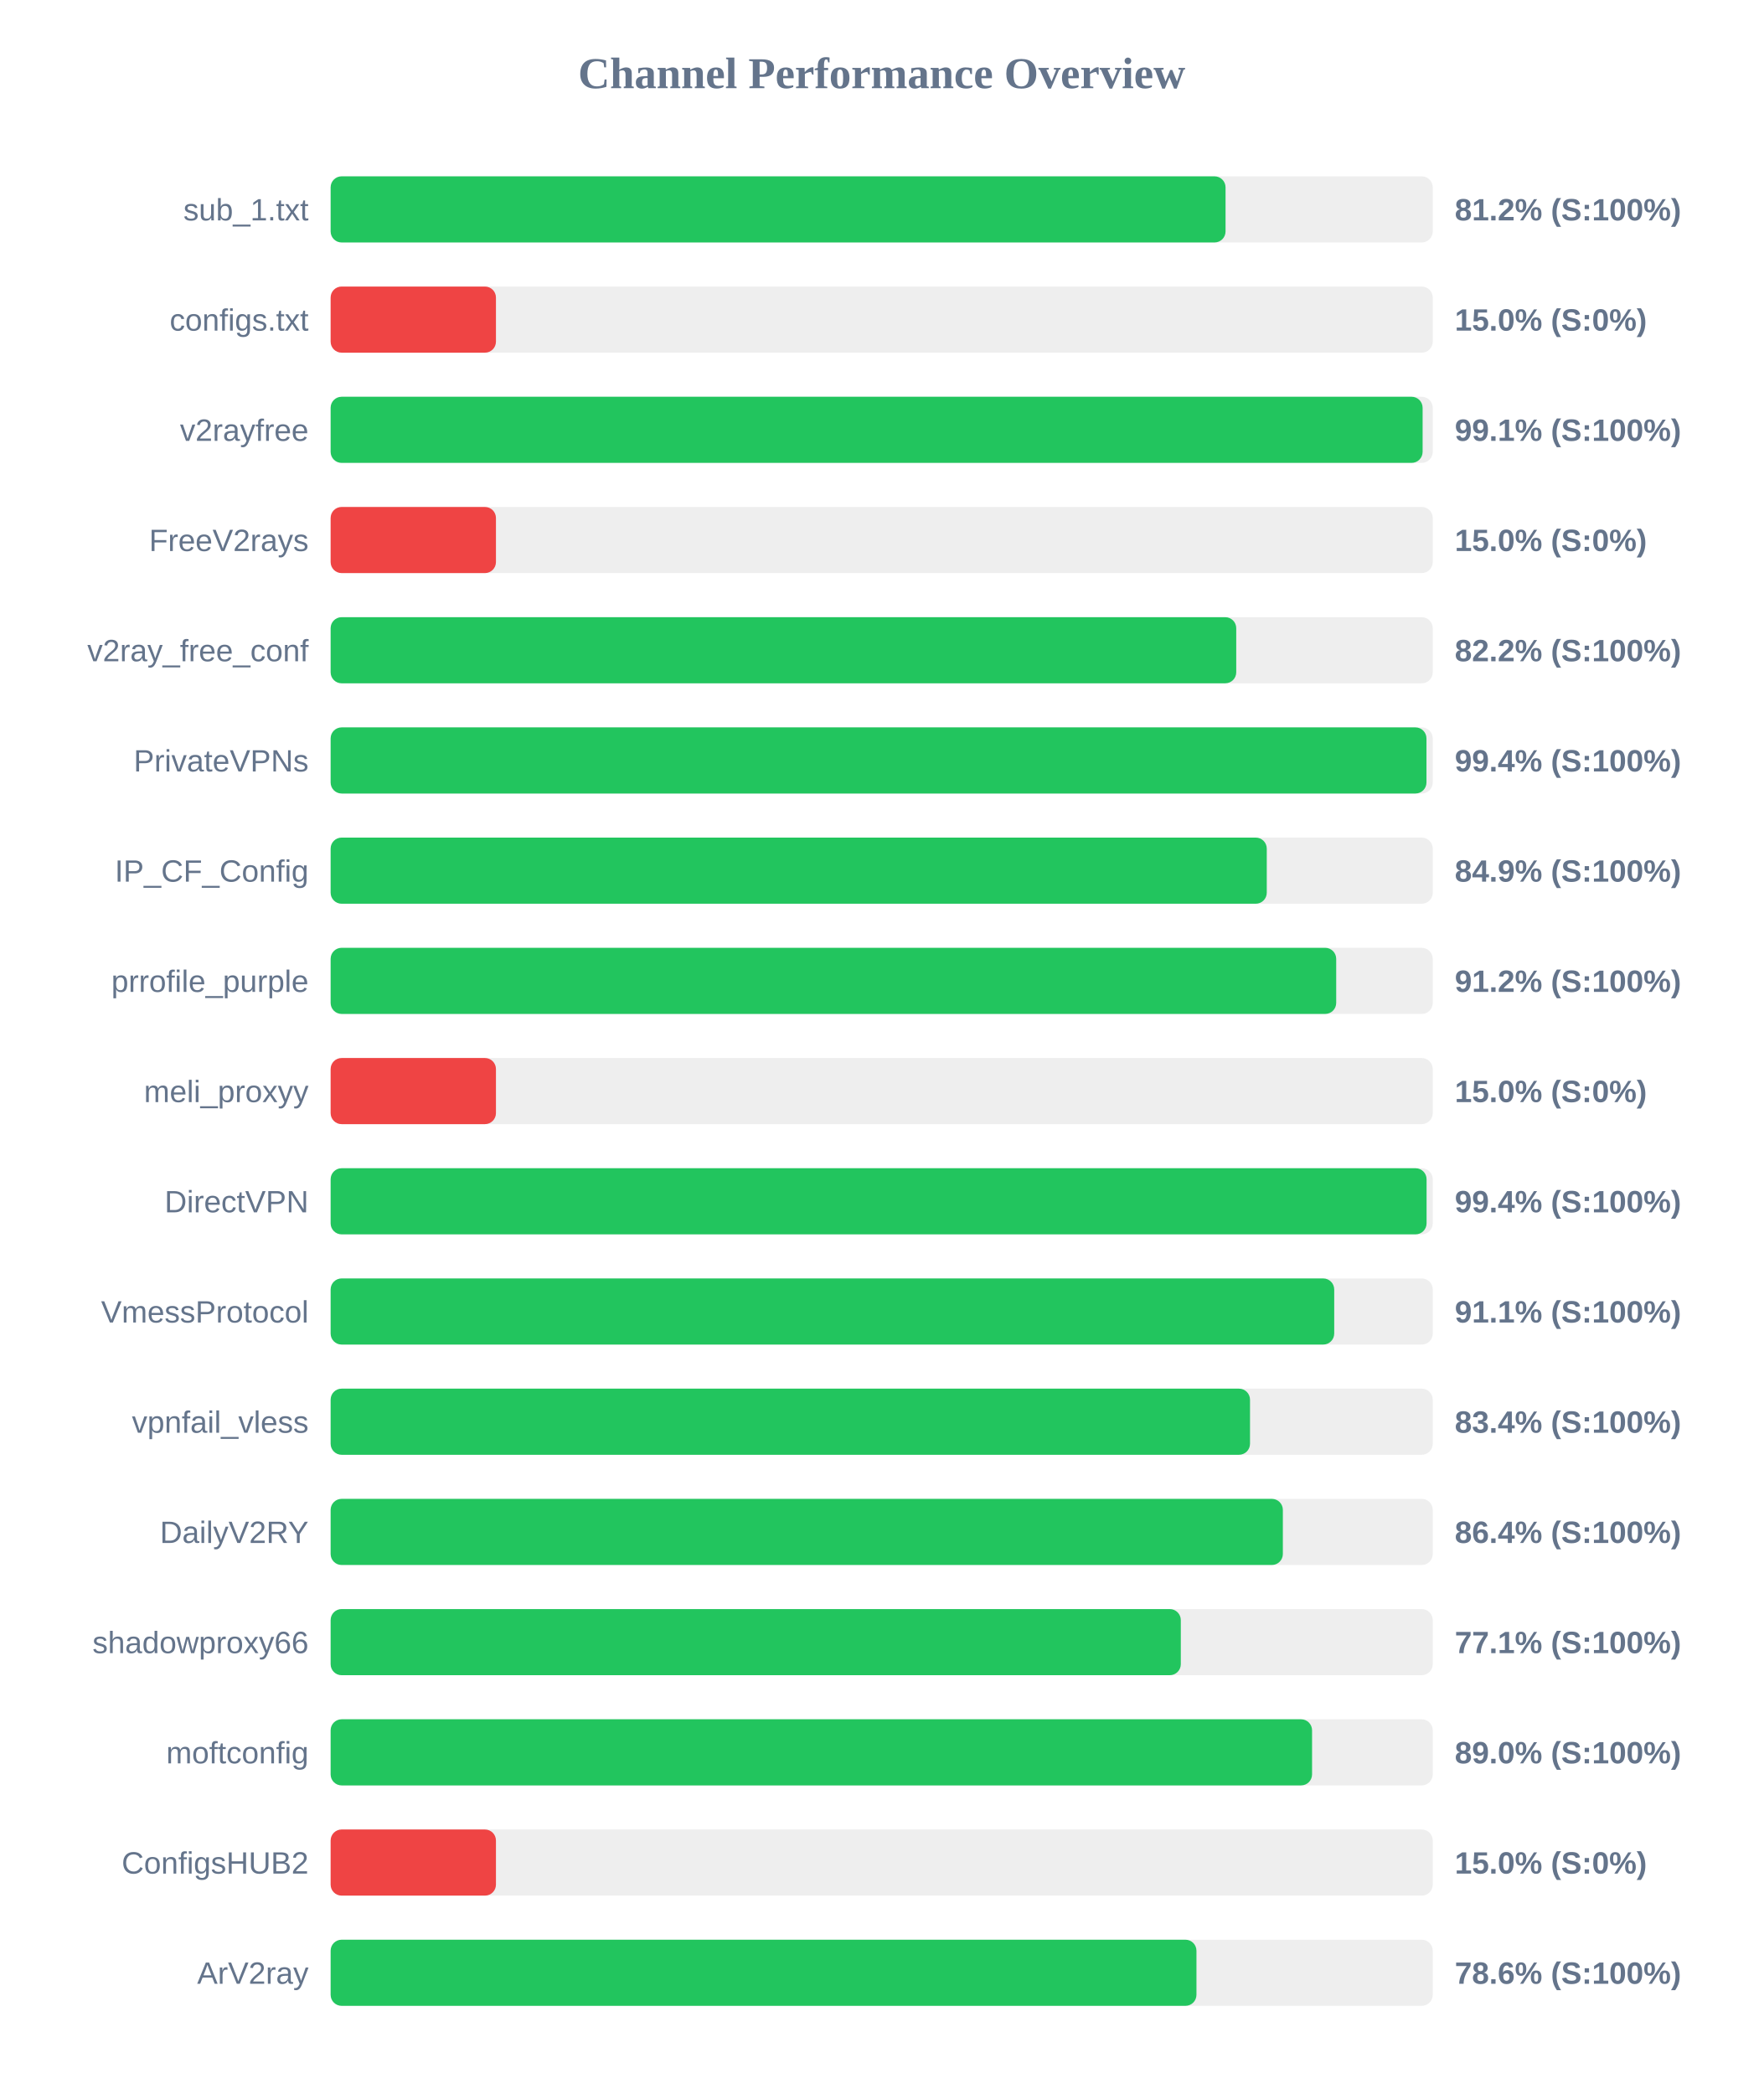
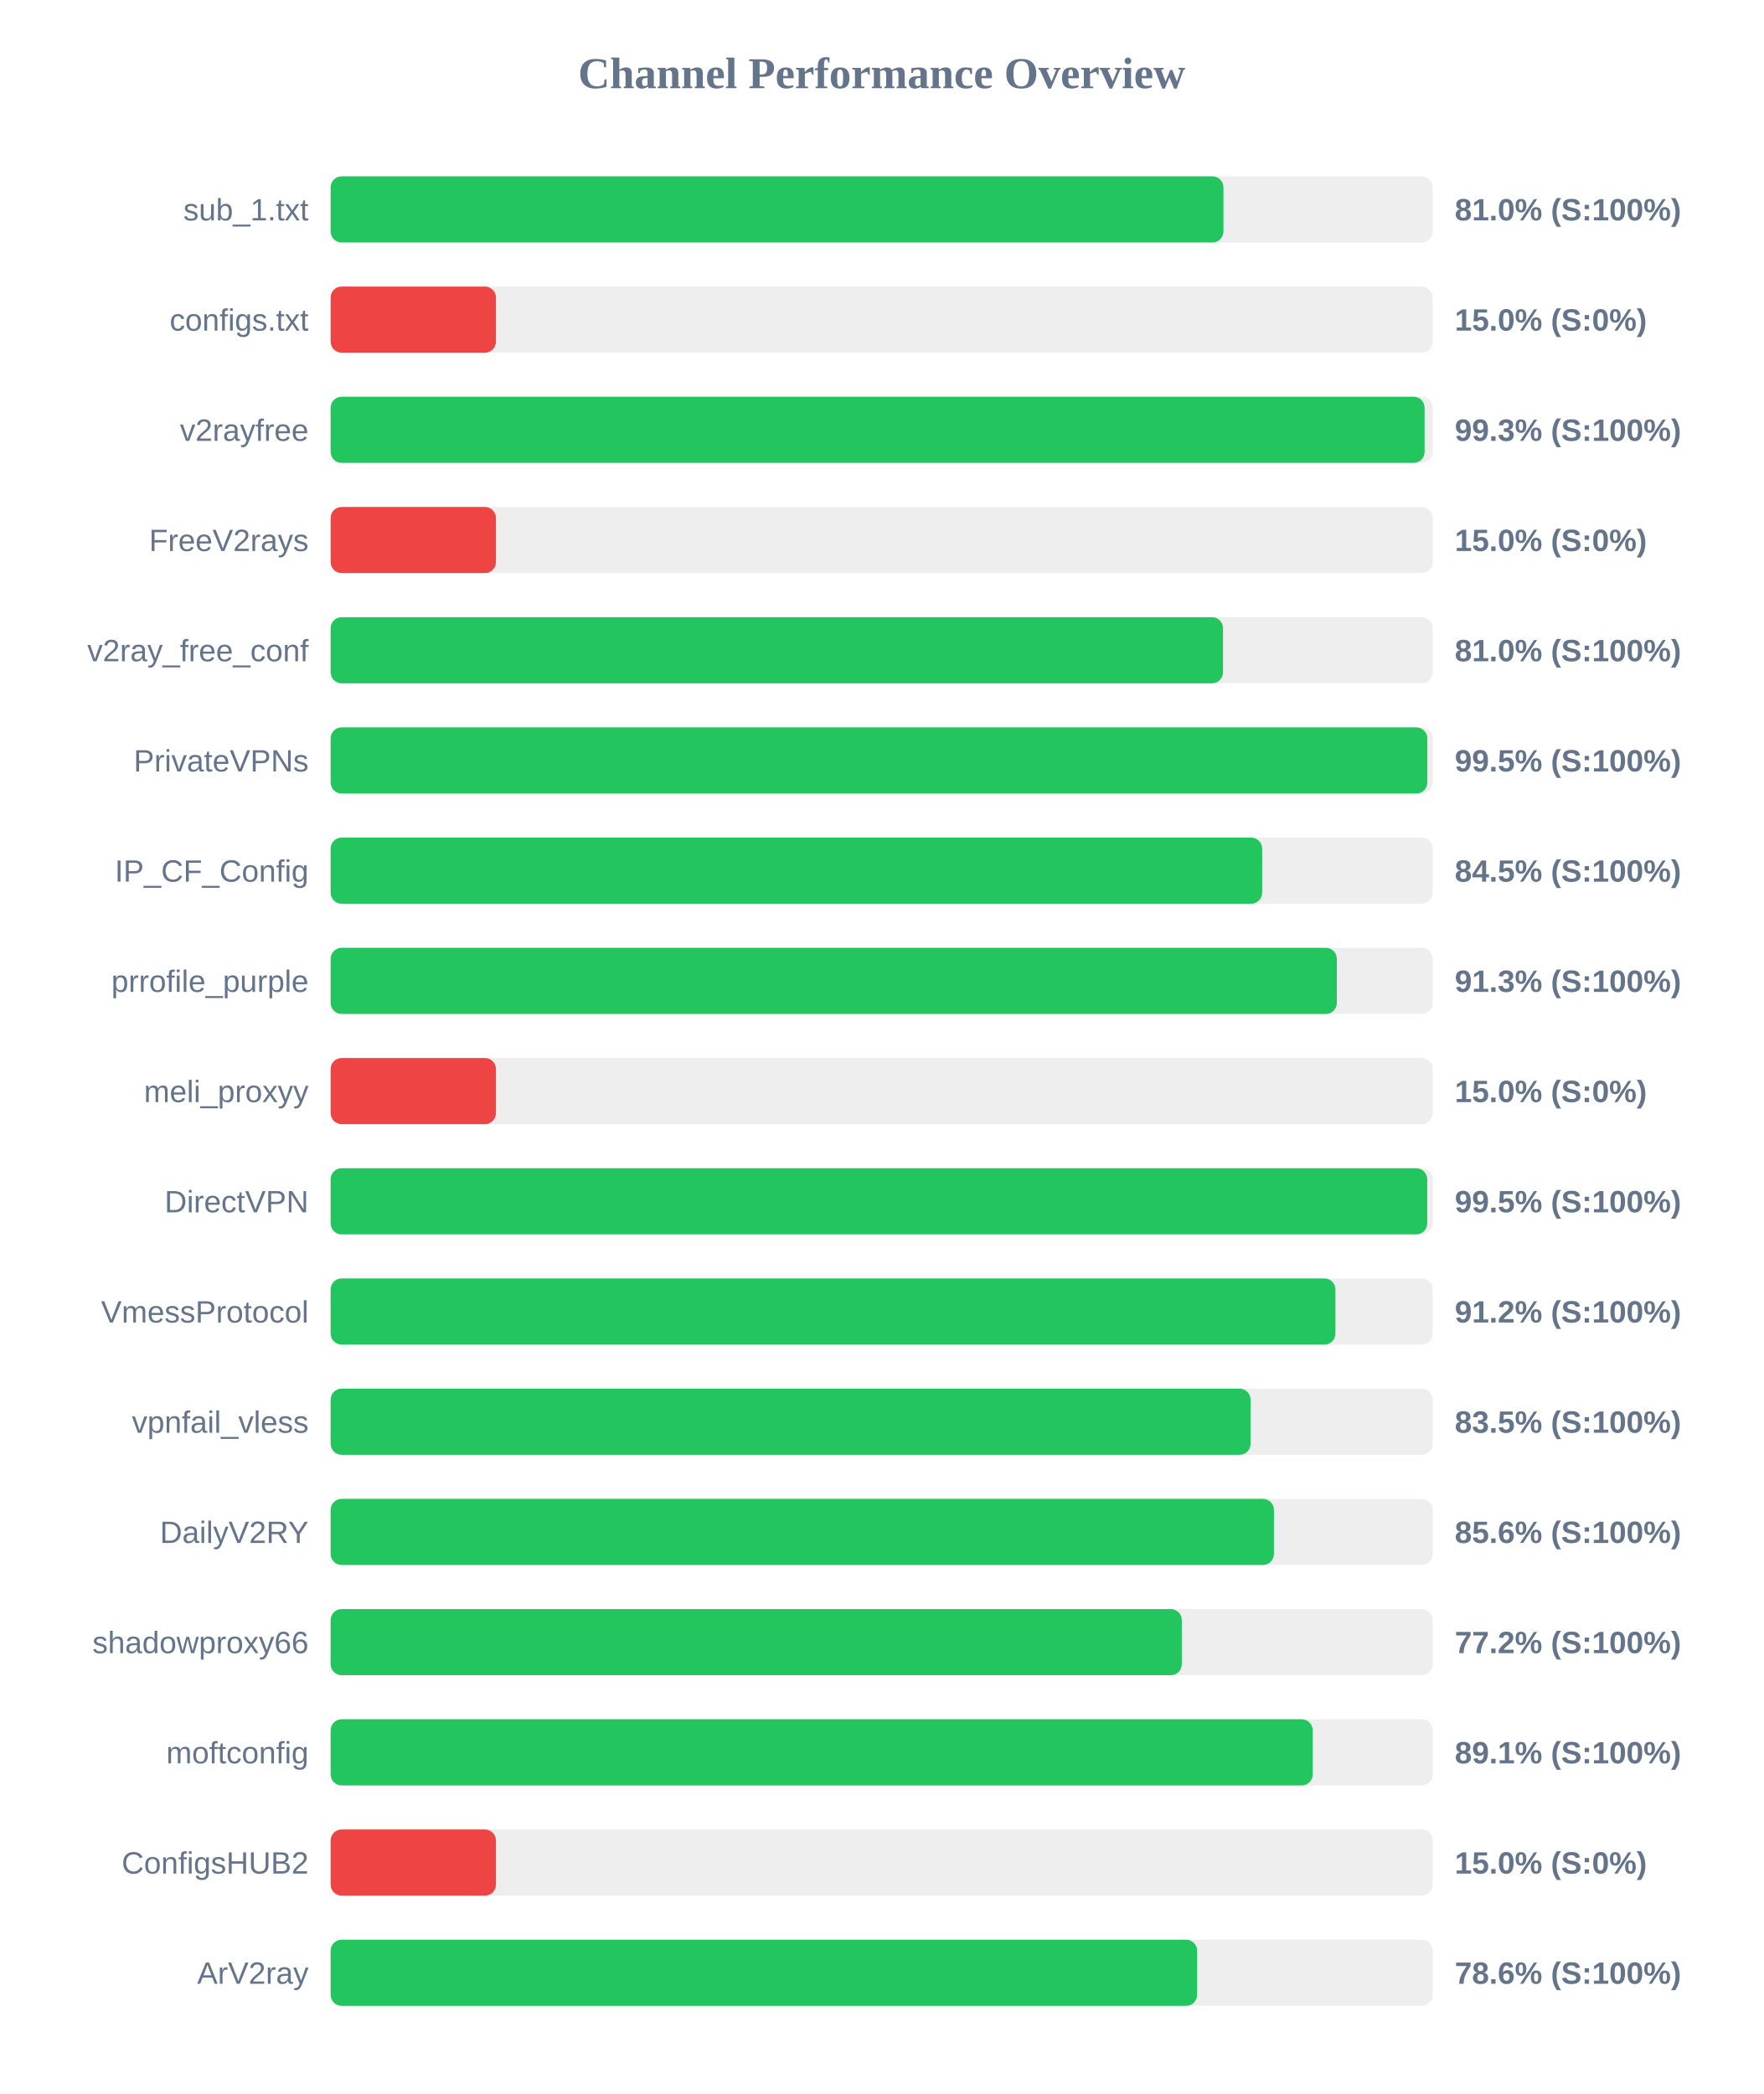
<svg xmlns="http://www.w3.org/2000/svg" width="800" height="950" version="1.1">
  <style>
        .row { font: 14px Arial; fill: #64748b; }
        .score { font: bold 14px Arial; fill: #64748b; }
    </style>
  <text x="400" y="40" text-anchor="middle" font-size="20px" font-weight="bold" fill="#64748b">Channel Performance Overview</text>
  <rect x="150" y="80" width="500" height="30" fill="#eee" rx="5" />
-   <rect x="150" y="80" width="406.0" height="30" fill="#22c55e" rx="5" />
+   <rect x="150" y="80" width="405.05" height="30" fill="#22c55e" rx="5" />
  <text x="140" y="100" text-anchor="end" class="row">sub_1.txt</text>
-   <text x="660" y="100" text-anchor="start" class="score">81.2% (S:100%)</text>
+   <text x="660" y="100" text-anchor="start" class="score">81.0% (S:100%)</text>
  <rect x="150" y="130" width="500" height="30" fill="#eee" rx="5" />
  <rect x="150" y="130" width="75.0" height="30" fill="#ef4444" rx="5" />
  <text x="140" y="150" text-anchor="end" class="row">configs.txt</text>
  <text x="660" y="150" text-anchor="start" class="score">15.0% (S:0%)</text>
  <rect x="150" y="180" width="500" height="30" fill="#eee" rx="5" />
-   <rect x="150" y="180" width="495.4" height="30" fill="#22c55e" rx="5" />
+   <rect x="150" y="180" width="496.3" height="30" fill="#22c55e" rx="5" />
  <text x="140" y="200" text-anchor="end" class="row">v2rayfree</text>
-   <text x="660" y="200" text-anchor="start" class="score">99.1% (S:100%)</text>
+   <text x="660" y="200" text-anchor="start" class="score">99.3% (S:100%)</text>
  <rect x="150" y="230" width="500" height="30" fill="#eee" rx="5" />
  <rect x="150" y="230" width="75.0" height="30" fill="#ef4444" rx="5" />
  <text x="140" y="250" text-anchor="end" class="row">FreeV2rays</text>
  <text x="660" y="250" text-anchor="start" class="score">15.0% (S:0%)</text>
  <rect x="150" y="280" width="500" height="30" fill="#eee" rx="5" />
-   <rect x="150" y="280" width="410.85" height="30" fill="#22c55e" rx="5" />
+   <rect x="150" y="280" width="404.85" height="30" fill="#22c55e" rx="5" />
  <text x="140" y="300" text-anchor="end" class="row">v2ray_free_conf</text>
-   <text x="660" y="300" text-anchor="start" class="score">82.2% (S:100%)</text>
+   <text x="660" y="300" text-anchor="start" class="score">81.0% (S:100%)</text>
  <rect x="150" y="330" width="500" height="30" fill="#eee" rx="5" />
-   <rect x="150" y="330" width="497.15" height="30" fill="#22c55e" rx="5" />
+   <rect x="150" y="330" width="497.55" height="30" fill="#22c55e" rx="5" />
  <text x="140" y="350" text-anchor="end" class="row">PrivateVPNs</text>
-   <text x="660" y="350" text-anchor="start" class="score">99.4% (S:100%)</text>
+   <text x="660" y="350" text-anchor="start" class="score">99.5% (S:100%)</text>
  <rect x="150" y="380" width="500" height="30" fill="#eee" rx="5" />
-   <rect x="150" y="380" width="424.7" height="30" fill="#22c55e" rx="5" />
+   <rect x="150" y="380" width="422.6" height="30" fill="#22c55e" rx="5" />
  <text x="140" y="400" text-anchor="end" class="row">IP_CF_Config</text>
-   <text x="660" y="400" text-anchor="start" class="score">84.9% (S:100%)</text>
+   <text x="660" y="400" text-anchor="start" class="score">84.5% (S:100%)</text>
  <rect x="150" y="430" width="500" height="30" fill="#eee" rx="5" />
-   <rect x="150" y="430" width="456.2" height="30" fill="#22c55e" rx="5" />
+   <rect x="150" y="430" width="456.5" height="30" fill="#22c55e" rx="5" />
  <text x="140" y="450" text-anchor="end" class="row">prrofile_purple</text>
-   <text x="660" y="450" text-anchor="start" class="score">91.2% (S:100%)</text>
+   <text x="660" y="450" text-anchor="start" class="score">91.3% (S:100%)</text>
  <rect x="150" y="480" width="500" height="30" fill="#eee" rx="5" />
  <rect x="150" y="480" width="75.0" height="30" fill="#ef4444" rx="5" />
  <text x="140" y="500" text-anchor="end" class="row">meli_proxyy</text>
  <text x="660" y="500" text-anchor="start" class="score">15.0% (S:0%)</text>
  <rect x="150" y="530" width="500" height="30" fill="#eee" rx="5" />
-   <rect x="150" y="530" width="497.2" height="30" fill="#22c55e" rx="5" />
+   <rect x="150" y="530" width="497.5" height="30" fill="#22c55e" rx="5" />
  <text x="140" y="550" text-anchor="end" class="row">DirectVPN</text>
-   <text x="660" y="550" text-anchor="start" class="score">99.4% (S:100%)</text>
+   <text x="660" y="550" text-anchor="start" class="score">99.5% (S:100%)</text>
  <rect x="150" y="580" width="500" height="30" fill="#eee" rx="5" />
-   <rect x="150" y="580" width="455.3" height="30" fill="#22c55e" rx="5" />
+   <rect x="150" y="580" width="455.85" height="30" fill="#22c55e" rx="5" />
  <text x="140" y="600" text-anchor="end" class="row">VmessProtocol</text>
-   <text x="660" y="600" text-anchor="start" class="score">91.1% (S:100%)</text>
+   <text x="660" y="600" text-anchor="start" class="score">91.2% (S:100%)</text>
  <rect x="150" y="630" width="500" height="30" fill="#eee" rx="5" />
-   <rect x="150" y="630" width="417.1" height="30" fill="#22c55e" rx="5" />
+   <rect x="150" y="630" width="417.35" height="30" fill="#22c55e" rx="5" />
  <text x="140" y="650" text-anchor="end" class="row">vpnfail_vless</text>
-   <text x="660" y="650" text-anchor="start" class="score">83.4% (S:100%)</text>
+   <text x="660" y="650" text-anchor="start" class="score">83.5% (S:100%)</text>
  <rect x="150" y="680" width="500" height="30" fill="#eee" rx="5" />
-   <rect x="150" y="680" width="432.0" height="30" fill="#22c55e" rx="5" />
+   <rect x="150" y="680" width="427.95" height="30" fill="#22c55e" rx="5" />
  <text x="140" y="700" text-anchor="end" class="row">DailyV2RY</text>
-   <text x="660" y="700" text-anchor="start" class="score">86.4% (S:100%)</text>
+   <text x="660" y="700" text-anchor="start" class="score">85.6% (S:100%)</text>
  <rect x="150" y="730" width="500" height="30" fill="#eee" rx="5" />
-   <rect x="150" y="730" width="385.7" height="30" fill="#22c55e" rx="5" />
+   <rect x="150" y="730" width="386.15" height="30" fill="#22c55e" rx="5" />
  <text x="140" y="750" text-anchor="end" class="row">shadowproxy66</text>
-   <text x="660" y="750" text-anchor="start" class="score">77.1% (S:100%)</text>
+   <text x="660" y="750" text-anchor="start" class="score">77.2% (S:100%)</text>
  <rect x="150" y="780" width="500" height="30" fill="#eee" rx="5" />
-   <rect x="150" y="780" width="445.25" height="30" fill="#22c55e" rx="5" />
+   <rect x="150" y="780" width="445.55" height="30" fill="#22c55e" rx="5" />
  <text x="140" y="800" text-anchor="end" class="row">moftconfig</text>
-   <text x="660" y="800" text-anchor="start" class="score">89.0% (S:100%)</text>
+   <text x="660" y="800" text-anchor="start" class="score">89.1% (S:100%)</text>
  <rect x="150" y="830" width="500" height="30" fill="#eee" rx="5" />
  <rect x="150" y="830" width="75.0" height="30" fill="#ef4444" rx="5" />
  <text x="140" y="850" text-anchor="end" class="row">ConfigsHUB2</text>
  <text x="660" y="850" text-anchor="start" class="score">15.0% (S:0%)</text>
  <rect x="150" y="880" width="500" height="30" fill="#eee" rx="5" />
-   <rect x="150" y="880" width="392.8" height="30" fill="#22c55e" rx="5" />
+   <rect x="150" y="880" width="393.1" height="30" fill="#22c55e" rx="5" />
  <text x="140" y="900" text-anchor="end" class="row">ArV2ray</text>
  <text x="660" y="900" text-anchor="start" class="score">78.6% (S:100%)</text>
</svg>
